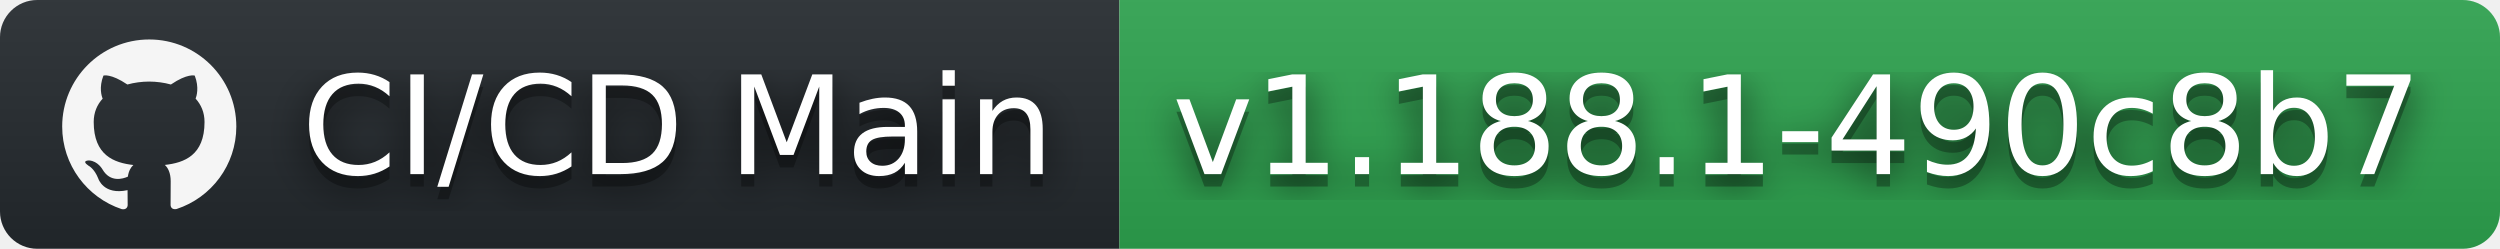
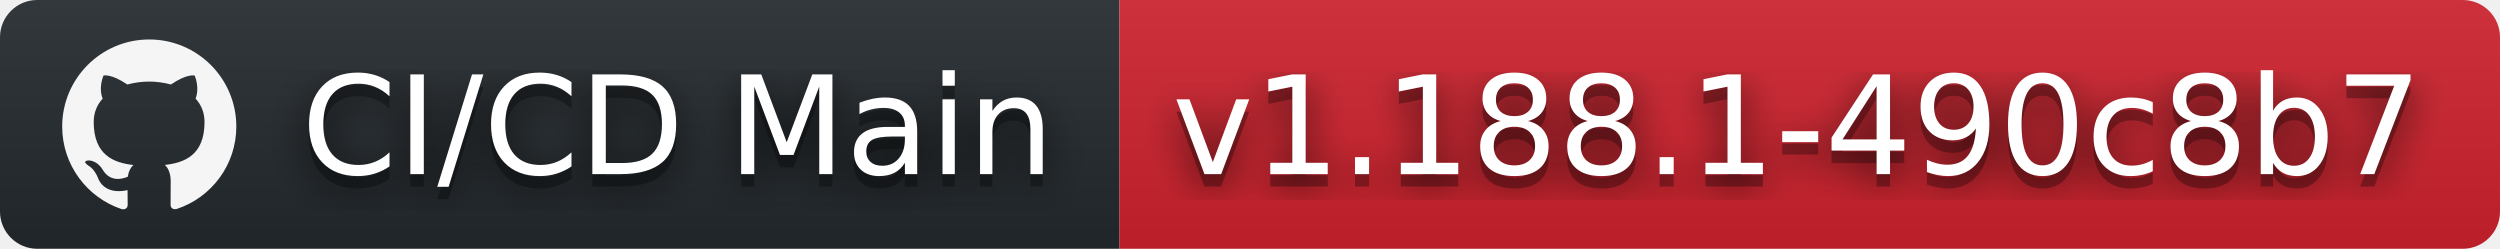
<svg xmlns="http://www.w3.org/2000/svg" width="201" height="20" role="img" aria-label="CI/CD Main: v1.188.1-490c8b7">
  <filter id="blur">
    <feGaussianBlur stdDeviation="16" />
  </filter>
  <linearGradient id="s" x2="0" y2="100%">
    <stop offset="0" stop-color="#bbb" stop-opacity=".1" />
    <stop offset="1" stop-opacity=".1" />
  </linearGradient>
  <clipPath id="r">
    <rect width="201" height="20" rx="3" />
  </clipPath>
  <g clip-path="url(#r)">
    <rect width="90" height="20" fill="#24292e" />
-     <rect x="90" width="111" height="20" fill="#2ea44f" />
+     <rect x="90" width="111" height="20" fill="#cf222e" />
    <rect width="201" height="20" fill="url(#s)" />
  </g>
  <g fill="#fff" text-anchor="middle" font-family="Verdana,Geneva,DejaVu Sans,sans-serif" text-rendering="geometricPrecision" font-size="110">
    <svg x="5" y="3" width="14" height="14" fill="whitesmoke" role="img" viewBox="0 0 24 24">
      <path d="M12 .297c-6.63 0-12 5.373-12 12 0 5.303 3.438 9.8 8.205 11.385.6.113.82-.258.82-.577 0-.285-.01-1.04-.015-2.04-3.338.724-4.042-1.61-4.042-1.61C4.422 18.07 3.633 17.7 3.633 17.7c-1.087-.744.084-.729.084-.729 1.205.084 1.838 1.236 1.838 1.236 1.07 1.835 2.809 1.305 3.495.998.108-.776.417-1.305.76-1.605-2.665-.3-5.466-1.332-5.466-5.93 0-1.31.465-2.38 1.235-3.22-.135-.303-.54-1.523.105-3.176 0 0 1.005-.322 3.3 1.23.96-.267 1.98-.399 3-.405 1.02.006 2.04.138 3 .405 2.28-1.552 3.285-1.23 3.285-1.23.645 1.653.24 2.873.12 3.176.765.84 1.23 1.91 1.23 3.22 0 4.61-2.805 5.625-5.475 5.92.42.36.81 1.096.81 2.22 0 1.606-.015 2.896-.015 3.286 0 .315.21.69.825.57C20.565 22.092 24 17.592 24 12.297c0-6.627-5.373-12-12-12" />
    </svg>
    <g transform="scale(.1)">
      <g aria-hidden="true" fill="#010101">
        <text x="545" y="150" fill-opacity=".8" filter="url(#blur)" textLength="630">CI/CD Main</text>
        <text x="545" y="150" fill-opacity=".3" textLength="630">CI/CD Main</text>
      </g>
      <text x="545" y="140" textLength="630">CI/CD Main</text>
    </g>
    <g transform="scale(.1)">
      <g aria-hidden="true" fill="#010101">
        <text x="1445" y="150" fill-opacity=".8" filter="url(#blur)" textLength="1010">v1.188.1-490c8b7</text>
        <text x="1445" y="150" fill-opacity=".3" textLength="1010">v1.188.1-490c8b7</text>
      </g>
      <text x="1445" y="140" textLength="1010">v1.188.1-490c8b7</text>
    </g>
  </g>
</svg>
